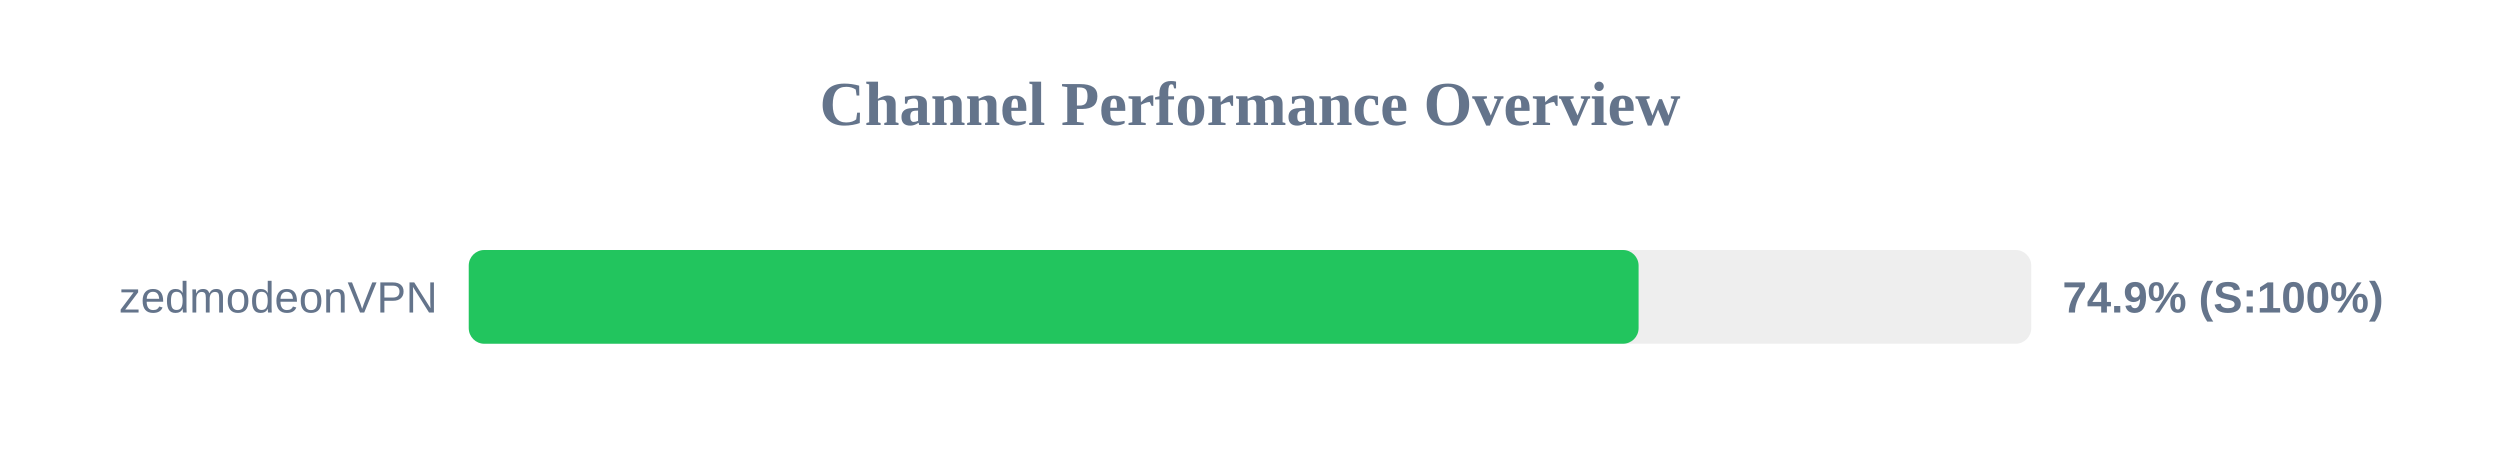
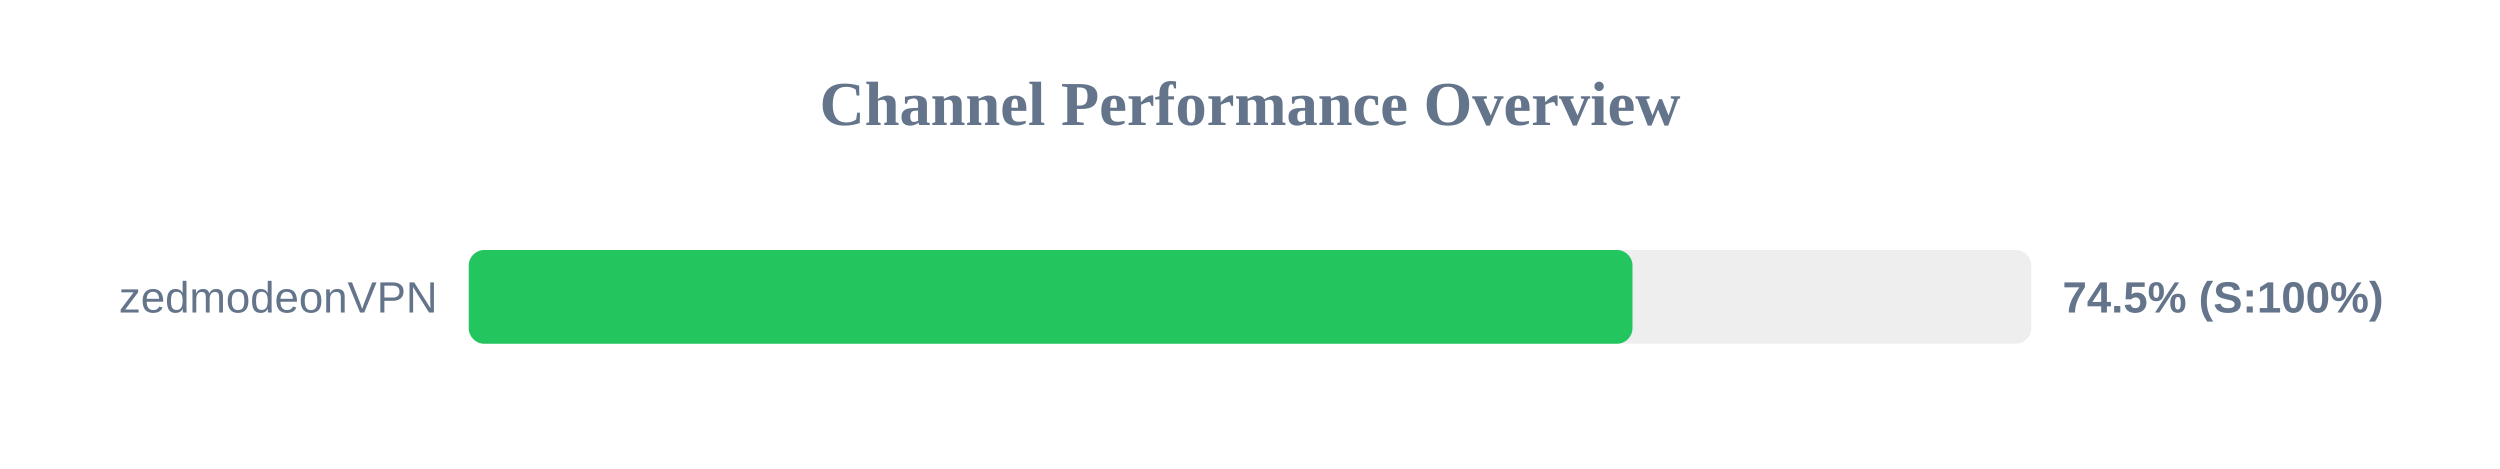
<svg xmlns="http://www.w3.org/2000/svg" width="800" height="150" version="1.1">
  <style>
        .row { font: 14px Arial; fill: #64748b; }
        .score { font: bold 14px Arial; fill: #64748b; }
    </style>
  <text x="400" y="40" text-anchor="middle" font-size="20px" font-weight="bold" fill="#64748b">Channel Performance Overview</text>
  <rect x="150" y="80" width="500" height="30" fill="#eee" rx="5" />
-   <rect x="150" y="80" width="374.35" height="30" fill="#22c55e" rx="5" />
+   <rect x="150" y="80" width="372.4" height="30" fill="#22c55e" rx="5" />
  <text x="140" y="100" text-anchor="end" class="row">zedmodeonVPN</text>
-   <text x="660" y="100" text-anchor="start" class="score">74.9% (S:100%)</text>
+   <text x="660" y="100" text-anchor="start" class="score">74.5% (S:100%)</text>
</svg>
